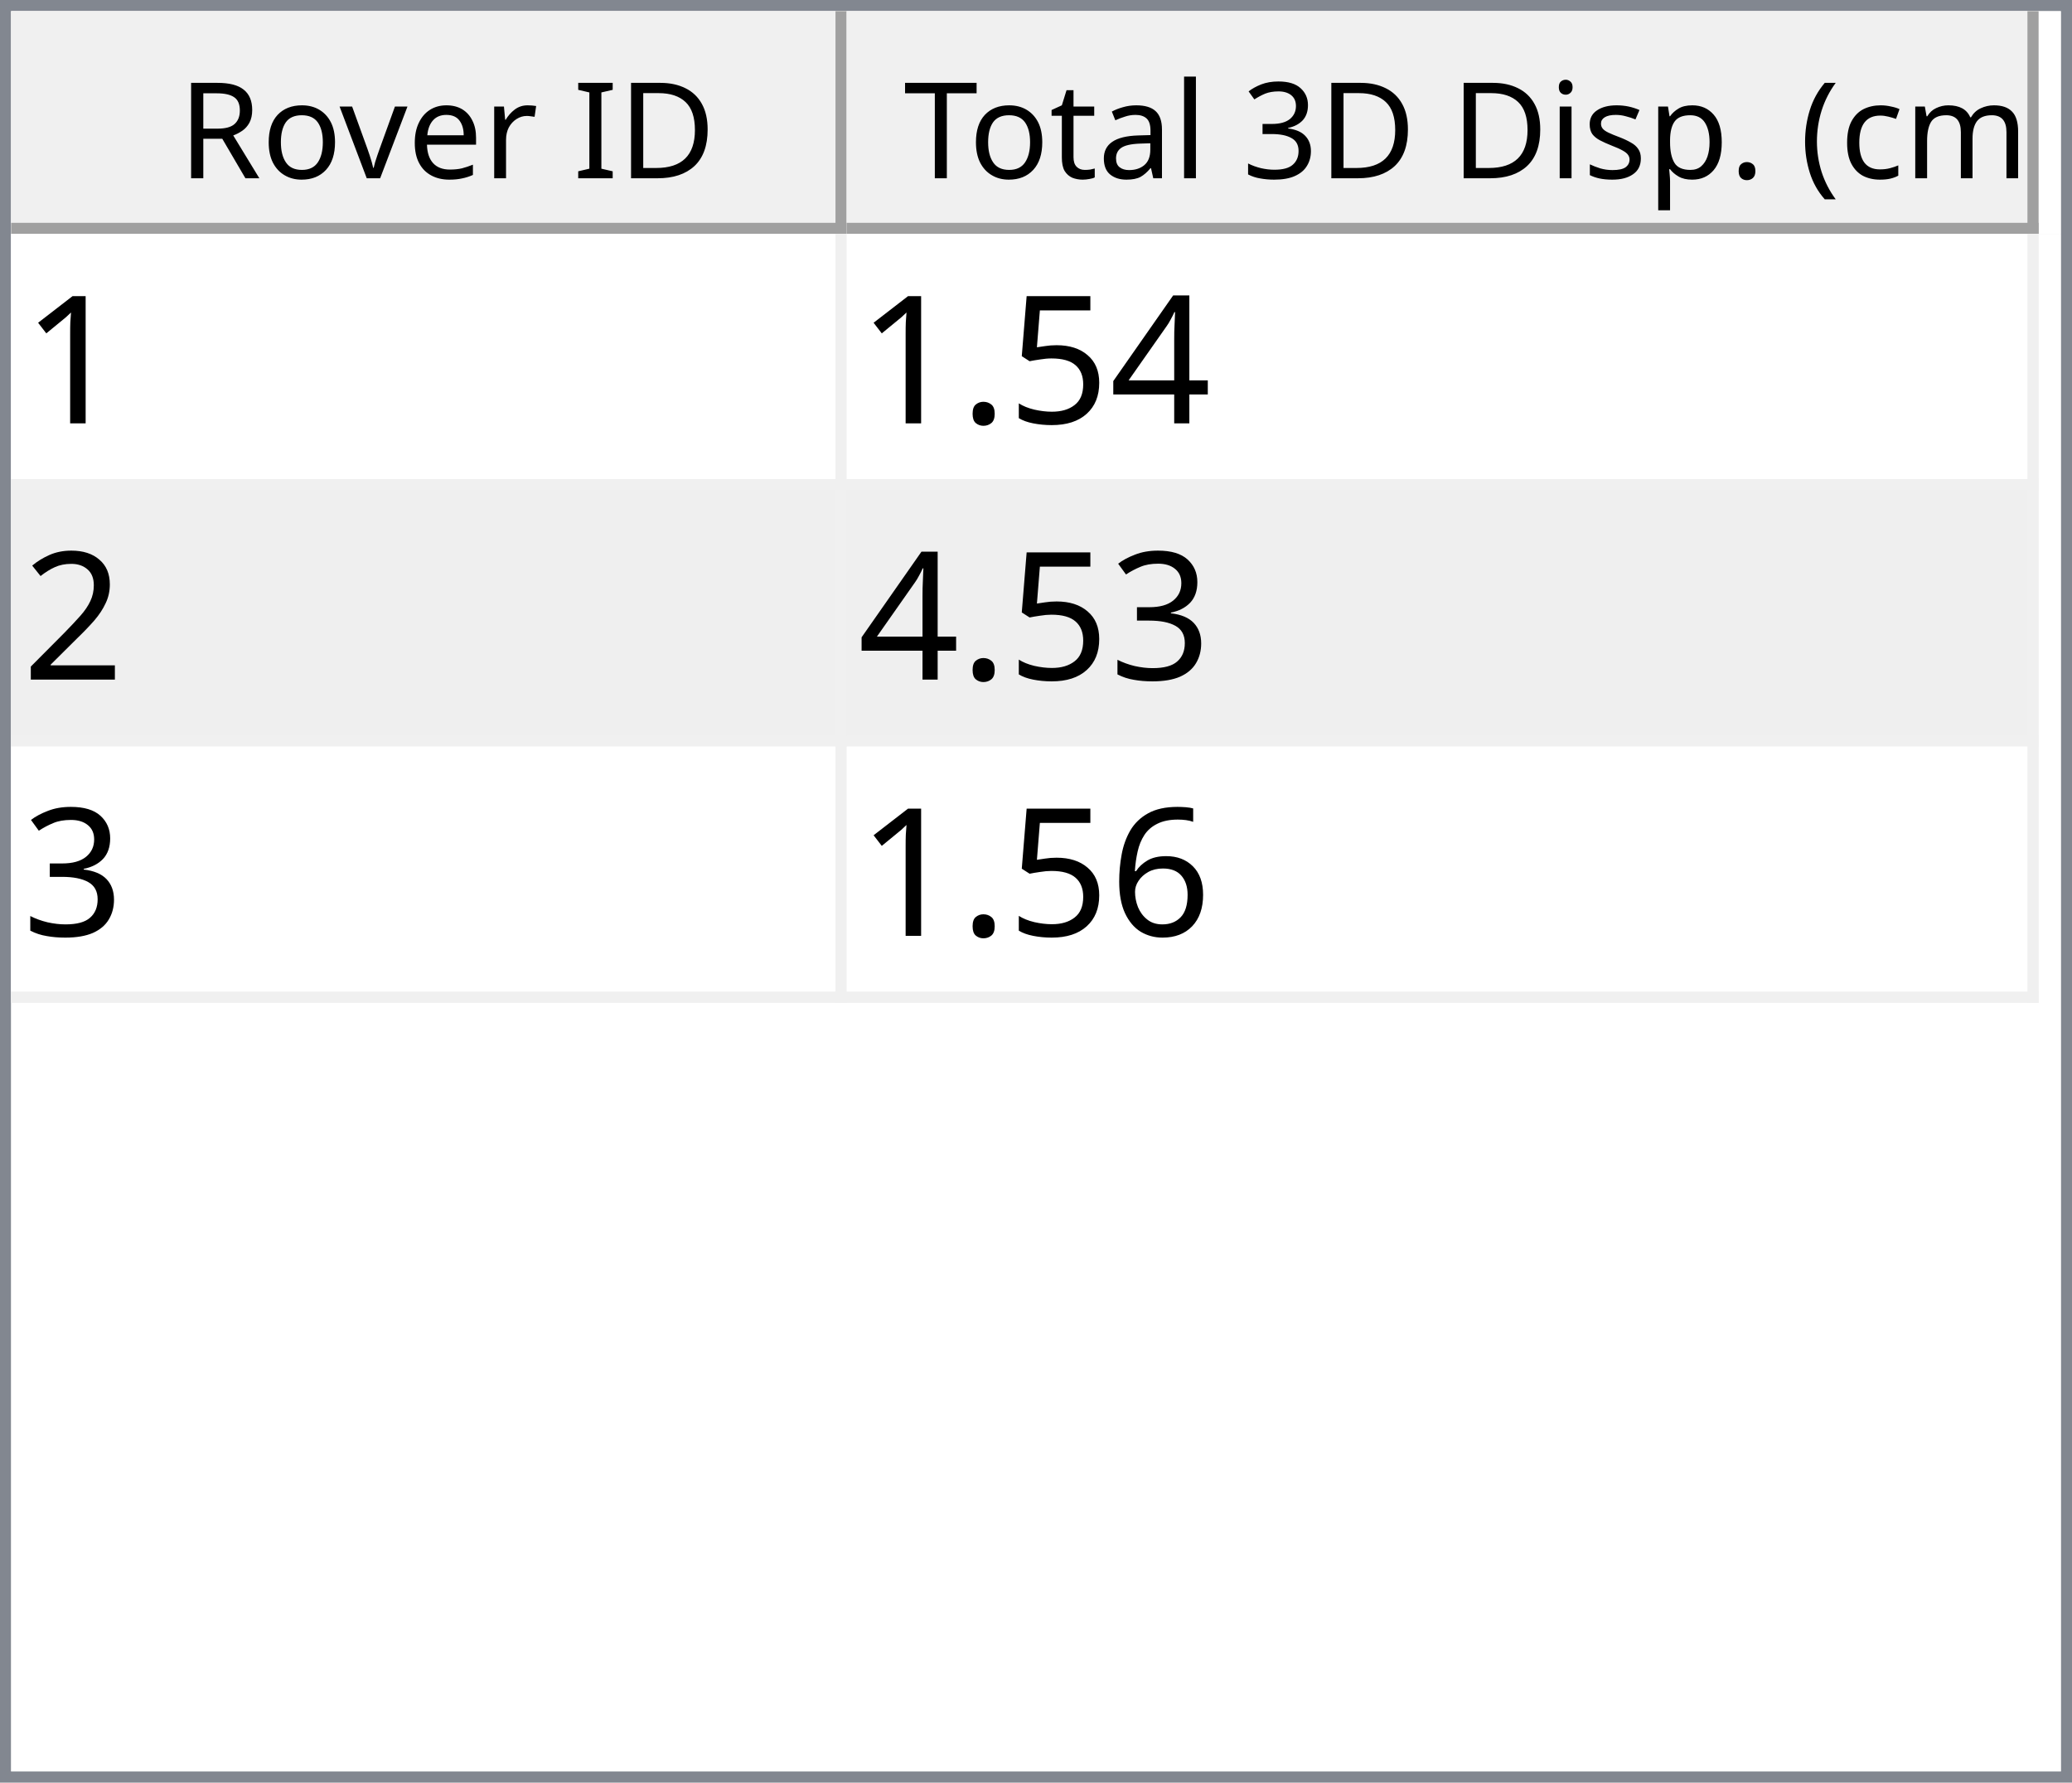
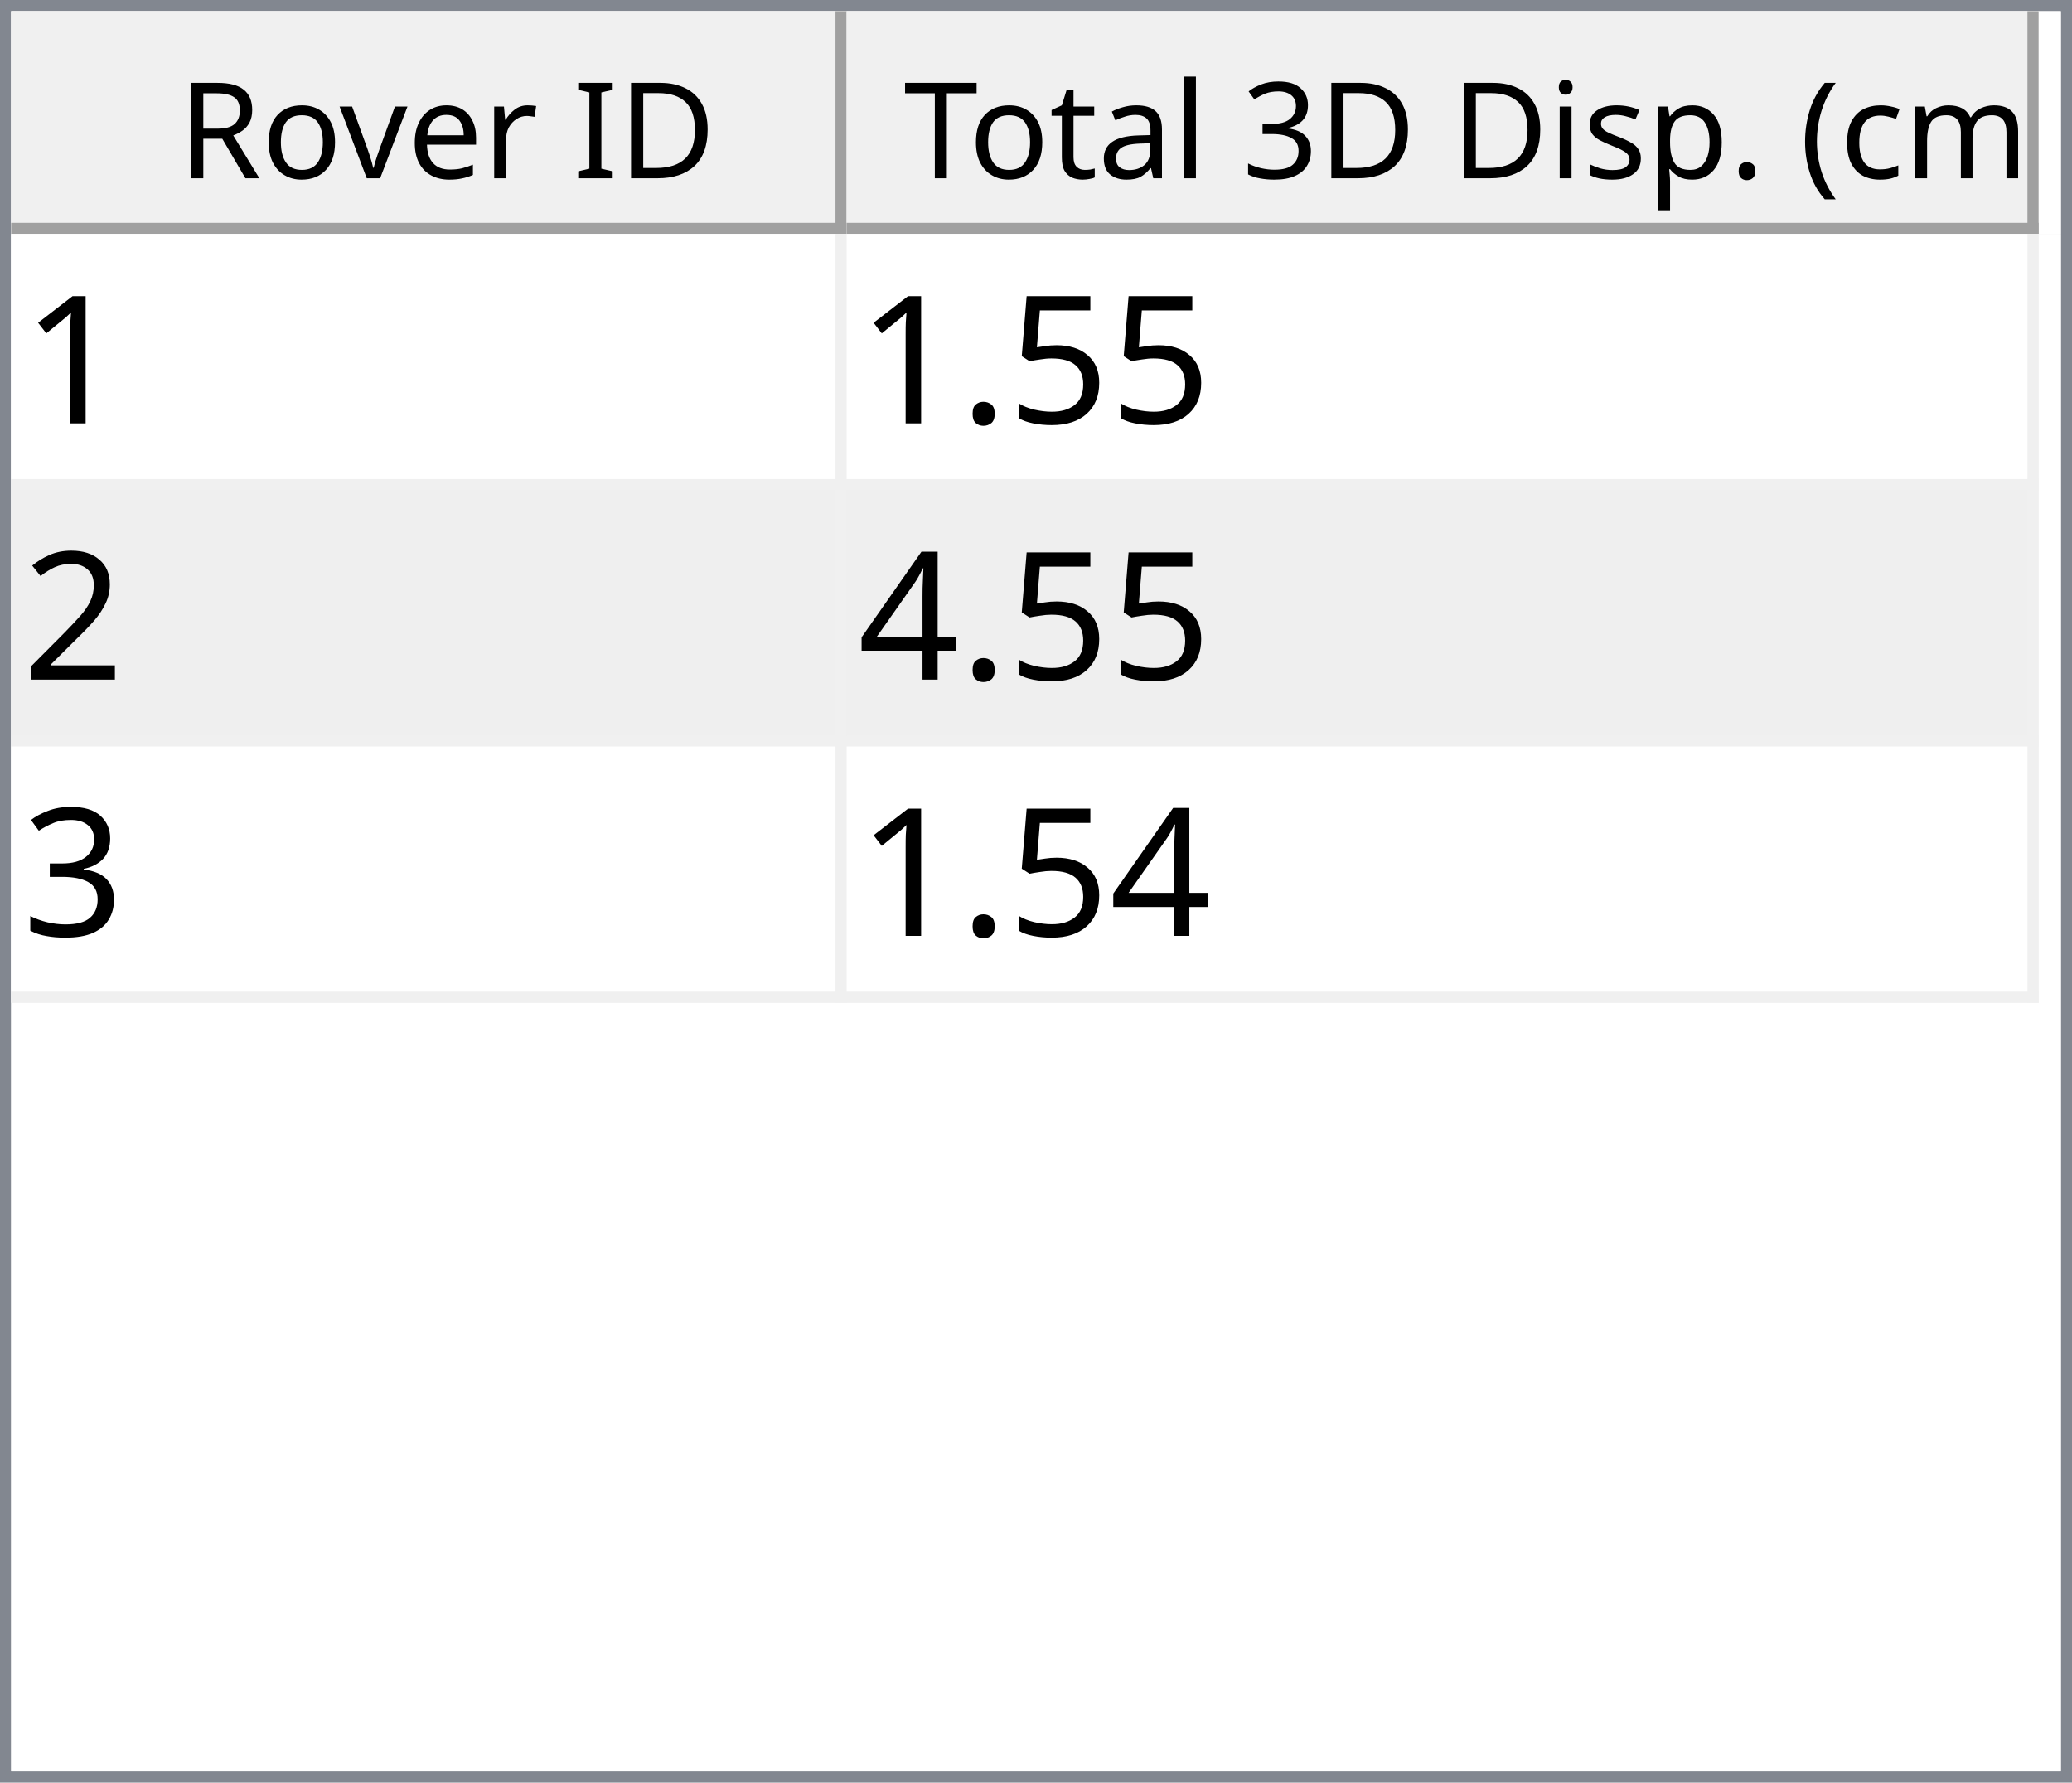
<svg xmlns="http://www.w3.org/2000/svg" style="fill-opacity:1; color-rendering:auto; color-interpolation:auto; text-rendering:auto; stroke:black; stroke-linecap:square; stroke-miterlimit:10; shape-rendering:auto; stroke-opacity:1; fill:black; stroke-dasharray:none; font-weight:normal; stroke-width:1; font-family:'Dialog'; font-style:normal; stroke-linejoin:miter; font-size:12px; stroke-dashoffset:0; image-rendering:auto;" width="186" height="160">
  <defs id="genericDefs" />
  <g>
    <defs id="defs1">
      <clipPath clipPathUnits="userSpaceOnUse" id="clipPath1">
        <path d="M0 0 L186 0 L186 160 L0 160 L0 0 Z" />
      </clipPath>
      <clipPath clipPathUnits="userSpaceOnUse" id="clipPath2">
        <path d="M0 0 L0 160 L186 160 L186 0 Z" />
      </clipPath>
      <clipPath clipPathUnits="userSpaceOnUse" id="clipPath3">
        <path d="M0 0 L0 20 L184 20 L184 0 Z" />
      </clipPath>
      <clipPath clipPathUnits="userSpaceOnUse" id="clipPath4">
        <path d="M0 0 L0 20 L75 20 L75 0 Z" />
      </clipPath>
      <clipPath clipPathUnits="userSpaceOnUse" id="clipPath5">
        <path d="M1 1 L1 19 L74 19 L74 1 Z" />
      </clipPath>
      <clipPath clipPathUnits="userSpaceOnUse" id="clipPath6">
        <path d="M0 0 L0 18 L73 18 L73 0 Z" />
      </clipPath>
      <clipPath clipPathUnits="userSpaceOnUse" id="clipPath7">
        <path d="M-0.5 -0.5 L-0.5 19.5 L74.5 19.5 L74.5 -0.5 Z" />
      </clipPath>
      <clipPath clipPathUnits="userSpaceOnUse" id="clipPath8">
        <path d="M0 0 L0 20 L107 20 L107 0 Z" />
      </clipPath>
      <clipPath clipPathUnits="userSpaceOnUse" id="clipPath9">
        <path d="M1 1 L1 19 L106 19 L106 1 Z" />
      </clipPath>
      <clipPath clipPathUnits="userSpaceOnUse" id="clipPath10">
        <path d="M0 0 L0 18 L105 18 L105 0 Z" />
      </clipPath>
      <clipPath clipPathUnits="userSpaceOnUse" id="clipPath11">
        <path d="M-0.5 -0.5 L-0.5 19.5 L106.5 19.5 L106.5 -0.5 Z" />
      </clipPath>
      <clipPath clipPathUnits="userSpaceOnUse" id="clipPath12">
        <path d="M0 0 L0 138 L184 138 L184 0 Z" />
      </clipPath>
      <clipPath clipPathUnits="userSpaceOnUse" id="clipPath13">
        <path d="M0 0 L0 69 L182 69 L182 0 Z" />
      </clipPath>
      <clipPath clipPathUnits="userSpaceOnUse" id="clipPath14">
        <path d="M-0.5 -0.5 L-0.5 68.5 L181.5 68.5 L181.5 -0.5 Z" />
      </clipPath>
      <clipPath clipPathUnits="userSpaceOnUse" id="clipPath15">
        <path d="M0 0 L0 22 L74 22 L74 0 Z" />
      </clipPath>
      <clipPath clipPathUnits="userSpaceOnUse" id="clipPath16">
        <path d="M0 0 L0 22 L106 22 L106 0 Z" />
      </clipPath>
      <font horiz-adv-x="64.551" id="font1">
        <font-face ascent="107.91" descent="25.098" units-per-em="100" style="font-style:normal; font-family:Segoe UI; font-weight:normal;" />
        <missing-glyph horiz-adv-x="64.551" d="M8.109 0 L8.109 68.266 L56.453 68.266 L56.453 0 L8.109 0 ZM15.328 7.234 L49.219 7.234 L49.219 61.031 L15.328 61.031 L15.328 7.234 Z" />
        <glyph unicode="D" horiz-adv-x="70.117" d="M9.188 0 L9.188 70.016 L28.516 70.016 Q65.531 70.016 65.531 35.891 Q65.531 19.672 55.25 9.836 Q44.969 0 27.734 0 L9.188 0 ZM17.391 62.594 L17.391 7.422 L27.828 7.422 Q41.609 7.422 49.273 14.797 Q56.938 22.172 56.938 35.688 Q56.938 62.594 28.328 62.594 L17.391 62.594 Z" />
        <glyph unicode="I" horiz-adv-x="26.611" d="M17.391 0 L9.188 0 L9.188 70.016 L17.391 70.016 L17.391 0 Z" />
        <glyph unicode=" " horiz-adv-x="27.393" d="" />
        <glyph unicode="r" horiz-adv-x="34.766" d="M34.188 41.891 Q32.078 43.5 28.125 43.5 Q23 43.5 19.555 38.672 Q16.109 33.844 16.109 25.484 L16.109 0 L8.109 0 L8.109 50 L16.109 50 L16.109 39.703 L16.312 39.703 Q18.016 44.969 21.531 47.922 Q25.047 50.875 29.391 50.875 Q32.516 50.875 34.188 50.203 L34.188 41.891 Z" />
        <glyph unicode="e" horiz-adv-x="52.295" d="M48.297 23 L12.984 23 Q13.188 14.656 17.484 10.109 Q21.781 5.562 29.297 5.562 Q37.75 5.562 44.828 11.141 L44.828 3.609 Q38.234 -1.172 27.391 -1.172 Q16.797 -1.172 10.742 5.641 Q4.688 12.453 4.688 24.812 Q4.688 36.469 11.305 43.82 Q17.922 51.172 27.734 51.172 Q37.547 51.172 42.922 44.828 Q48.297 38.484 48.297 27.203 L48.297 23 ZM40.094 29.781 Q40.047 36.719 36.75 40.578 Q33.453 44.438 27.594 44.438 Q21.922 44.438 17.969 40.383 Q14.016 36.328 13.094 29.781 L40.094 29.781 Z" />
        <glyph unicode="v" horiz-adv-x="47.9" d="M47.406 50 L27.484 0 L19.625 0 L0.688 50 L9.469 50 L22.172 13.672 Q23.578 9.672 23.922 6.688 L24.125 6.688 Q24.609 10.453 25.688 13.484 L38.969 50 L47.406 50 Z" />
        <glyph unicode="o" horiz-adv-x="58.594" d="M29 -1.172 Q17.922 -1.172 11.305 5.836 Q4.688 12.844 4.688 24.422 Q4.688 37.016 11.57 44.094 Q18.453 51.172 30.172 51.172 Q41.359 51.172 47.633 44.289 Q53.906 37.406 53.906 25.203 Q53.906 13.234 47.141 6.031 Q40.375 -1.172 29 -1.172 ZM29.594 44.438 Q21.875 44.438 17.383 39.188 Q12.891 33.938 12.891 24.703 Q12.891 15.828 17.43 10.695 Q21.969 5.562 29.594 5.562 Q37.359 5.562 41.531 10.594 Q45.703 15.625 45.703 24.906 Q45.703 34.281 41.531 39.359 Q37.359 44.438 29.594 44.438 Z" />
        <glyph unicode="R" horiz-adv-x="59.814" d="M59.375 0 L49.609 0 L37.891 19.625 Q36.281 22.359 34.766 24.289 Q33.25 26.219 31.664 27.438 Q30.078 28.656 28.25 29.219 Q26.422 29.781 24.125 29.781 L17.391 29.781 L17.391 0 L9.188 0 L9.188 70.016 L30.078 70.016 Q34.672 70.016 38.555 68.867 Q42.438 67.719 45.289 65.375 Q48.141 63.031 49.758 59.547 Q51.375 56.062 51.375 51.375 Q51.375 47.703 50.273 44.656 Q49.172 41.609 47.148 39.211 Q45.125 36.812 42.266 35.133 Q39.406 33.453 35.844 32.516 L35.844 32.328 Q37.594 31.547 38.891 30.547 Q40.188 29.547 41.359 28.18 Q42.531 26.812 43.68 25.078 Q44.828 23.344 46.234 21.047 L59.375 0 ZM17.391 62.594 L17.391 37.203 L28.516 37.203 Q31.594 37.203 34.203 38.133 Q36.812 39.062 38.719 40.797 Q40.625 42.531 41.703 45.047 Q42.781 47.562 42.781 50.688 Q42.781 56.297 39.141 59.445 Q35.5 62.594 28.609 62.594 L17.391 62.594 Z" />
        <glyph unicode=")" horiz-adv-x="30.176" d="M8.297 -15.922 L1.172 -15.922 Q16.406 2.344 16.406 26.812 Q16.406 51.469 1.078 70.016 L8.297 70.016 Q23.531 52.156 23.531 26.703 Q23.531 1.375 8.297 -15.922 Z" />
        <glyph unicode="m" horiz-adv-x="86.133" d="M79.109 0 L71.094 0 L71.094 28.719 Q71.094 37.016 68.531 40.727 Q65.969 44.438 59.906 44.438 Q54.781 44.438 51.195 39.75 Q47.609 35.062 47.609 28.516 L47.609 0 L39.594 0 L39.594 29.688 Q39.594 44.438 28.219 44.438 Q22.953 44.438 19.531 40.016 Q16.109 35.594 16.109 28.516 L16.109 0 L8.109 0 L8.109 50 L16.109 50 L16.109 42.094 L16.312 42.094 Q21.625 51.172 31.844 51.172 Q36.969 51.172 40.773 48.312 Q44.578 45.453 46 40.828 Q51.562 51.172 62.594 51.172 Q79.109 51.172 79.109 30.812 L79.109 0 Z" />
        <glyph unicode="c" horiz-adv-x="46.191" d="M42.188 2.297 Q36.422 -1.172 28.516 -1.172 Q17.828 -1.172 11.258 5.789 Q4.688 12.75 4.688 23.828 Q4.688 36.188 11.766 43.68 Q18.844 51.172 30.672 51.172 Q37.25 51.172 42.281 48.734 L42.281 40.531 Q36.719 44.438 30.375 44.438 Q22.703 44.438 17.797 38.945 Q12.891 33.453 12.891 24.516 Q12.891 15.719 17.508 10.641 Q22.125 5.562 29.891 5.562 Q36.422 5.562 42.188 9.906 L42.188 2.297 Z" />
        <glyph unicode="(" horiz-adv-x="30.176" d="M29.109 -15.922 L21.969 -15.922 Q6.844 1.375 6.844 26.703 Q6.844 52.156 21.969 70.016 L29.203 70.016 Q13.875 51.469 13.875 26.812 Q13.875 2.344 29.109 -15.922 Z" />
        <glyph unicode="." horiz-adv-x="21.68" d="M10.891 -1.078 Q8.641 -1.078 7.055 0.539 Q5.469 2.156 5.469 4.391 Q5.469 6.641 7.055 8.273 Q8.641 9.906 10.891 9.906 Q13.188 9.906 14.797 8.273 Q16.406 6.641 16.406 4.391 Q16.406 2.156 14.797 0.539 Q13.188 -1.078 10.891 -1.078 Z" />
        <glyph unicode="p" horiz-adv-x="58.789" d="M16.312 7.234 L16.109 7.234 L16.109 -23 L8.109 -23 L8.109 50 L16.109 50 L16.109 41.219 L16.312 41.219 Q22.219 51.172 33.594 51.172 Q43.266 51.172 48.688 44.461 Q54.109 37.75 54.109 26.469 Q54.109 13.922 48 6.375 Q41.891 -1.172 31.297 -1.172 Q21.578 -1.172 16.312 7.234 ZM16.109 27.391 L16.109 20.406 Q16.109 14.203 20.141 9.883 Q24.172 5.562 30.375 5.562 Q37.641 5.562 41.773 11.133 Q45.906 16.703 45.906 26.609 Q45.906 34.969 42.047 39.703 Q38.188 44.438 31.594 44.438 Q24.609 44.438 20.359 39.578 Q16.109 34.719 16.109 27.391 Z" />
        <glyph unicode="s" horiz-adv-x="42.432" d="M5.078 1.812 L5.078 10.406 Q11.625 5.562 19.484 5.562 Q30.031 5.562 30.031 12.594 Q30.031 14.594 29.125 15.992 Q28.219 17.391 26.68 18.461 Q25.141 19.531 23.07 20.383 Q21 21.234 18.609 22.172 Q15.281 23.484 12.766 24.828 Q10.25 26.172 8.57 27.859 Q6.891 29.547 6.031 31.695 Q5.172 33.844 5.172 36.719 Q5.172 40.234 6.789 42.945 Q8.406 45.656 11.086 47.484 Q13.766 49.312 17.211 50.242 Q20.656 51.172 24.312 51.172 Q30.812 51.172 35.938 48.922 L35.938 40.828 Q30.422 44.438 23.25 44.438 Q21 44.438 19.195 43.922 Q17.391 43.406 16.094 42.477 Q14.797 41.547 14.086 40.258 Q13.375 38.969 13.375 37.406 Q13.375 35.453 14.086 34.133 Q14.797 32.812 16.164 31.789 Q17.531 30.766 19.484 29.938 Q21.438 29.109 23.922 28.125 Q27.25 26.859 29.883 25.516 Q32.516 24.172 34.375 22.484 Q36.234 20.797 37.234 18.602 Q38.234 16.406 38.234 13.375 Q38.234 9.672 36.602 6.938 Q34.969 4.203 32.234 2.398 Q29.5 0.594 25.93 -0.289 Q22.359 -1.172 18.453 -1.172 Q10.75 -1.172 5.078 1.812 Z" />
        <glyph unicode="i" horiz-adv-x="24.219" d="M12.203 62.703 Q10.062 62.703 8.547 64.164 Q7.031 65.625 7.031 67.875 Q7.031 70.125 8.547 71.609 Q10.062 73.094 12.203 73.094 Q14.406 73.094 15.945 71.609 Q17.484 70.125 17.484 67.875 Q17.484 65.719 15.945 64.211 Q14.406 62.703 12.203 62.703 ZM16.109 0 L8.109 0 L8.109 50 L16.109 50 L16.109 0 Z" />
        <glyph unicode="3" horiz-adv-x="53.906" d="M46.531 19.828 Q46.531 15.094 44.75 11.211 Q42.969 7.328 39.719 4.57 Q36.469 1.812 31.93 0.297 Q27.391 -1.219 21.922 -1.219 Q11.922 -1.219 6 2.594 L6 11.188 Q13.094 5.609 22.219 5.609 Q25.875 5.609 28.828 6.539 Q31.781 7.469 33.906 9.227 Q36.031 10.984 37.18 13.477 Q38.328 15.969 38.328 19.094 Q38.328 32.812 18.797 32.812 L12.984 32.812 L12.984 39.594 L18.5 39.594 Q35.797 39.594 35.797 52.484 Q35.797 64.406 22.609 64.406 Q15.188 64.406 8.688 59.422 L8.688 67.188 Q15.375 71.188 24.609 71.188 Q29 71.188 32.57 69.969 Q36.141 68.75 38.68 66.555 Q41.219 64.359 42.609 61.281 Q44 58.203 44 54.5 Q44 40.672 30.031 36.719 L30.031 36.531 Q33.594 36.141 36.625 34.797 Q39.656 33.453 41.852 31.305 Q44.047 29.156 45.289 26.25 Q46.531 23.344 46.531 19.828 Z" />
        <glyph unicode="l" horiz-adv-x="24.219" d="M16.109 0 L8.109 0 L8.109 74.031 L16.109 74.031 L16.109 0 Z" />
        <glyph unicode="a" horiz-adv-x="50.879" d="M43.891 0 L35.891 0 L35.891 7.812 L35.688 7.812 Q30.469 -1.172 20.312 -1.172 Q12.844 -1.172 8.617 2.781 Q4.391 6.734 4.391 13.281 Q4.391 27.297 20.906 29.594 L35.891 31.688 Q35.891 44.438 25.594 44.438 Q16.547 44.438 9.281 38.281 L9.281 46.484 Q16.656 51.172 26.266 51.172 Q43.891 51.172 43.891 32.516 L43.891 0 ZM35.891 25.297 L23.828 23.641 Q18.266 22.859 15.43 20.875 Q12.594 18.891 12.594 13.875 Q12.594 10.203 15.211 7.883 Q17.828 5.562 22.172 5.562 Q28.125 5.562 32.008 9.742 Q35.891 13.922 35.891 20.312 L35.891 25.297 Z" />
        <glyph unicode="t" horiz-adv-x="33.887" d="M31.297 0.484 Q28.469 -1.078 23.828 -1.078 Q10.688 -1.078 10.688 13.578 L10.688 43.172 L2.094 43.172 L2.094 50 L10.688 50 L10.688 62.203 L18.703 64.797 L18.703 50 L31.297 50 L31.297 43.172 L18.703 43.172 L18.703 14.984 Q18.703 9.969 20.414 7.82 Q22.125 5.672 26.078 5.672 Q29.109 5.672 31.297 7.328 L31.297 0.484 Z" />
        <glyph unicode="T" horiz-adv-x="52.393" d="M50.594 62.594 L30.375 62.594 L30.375 0 L22.172 0 L22.172 62.594 L2 62.594 L2 70.016 L50.594 70.016 L50.594 62.594 Z" />
      </font>
      <font horiz-adv-x="75.0" id="font2">
        <font-face ascent="100.537" descent="21.973" units-per-em="100" style="font-style:normal; font-family:sans-serif; font-weight:normal;" />
        <missing-glyph horiz-adv-x="75.0" d="M12.5 0 L12.5 62.5 L62.5 62.5 L62.5 0 L12.5 0 ZM14.062 1.562 L60.938 1.562 L60.938 60.938 L14.062 60.938 L14.062 1.562 Z" />
        <glyph unicode="1" horiz-adv-x="55.615" d="M37.25 0 L28.469 0 L28.469 56 Q25.297 52.984 20.141 49.953 Q14.984 46.922 10.891 45.406 L10.891 53.906 Q18.266 57.375 23.781 62.305 Q29.297 67.234 31.594 71.875 L37.25 71.875 L37.25 0 Z" />
-         <glyph unicode="4" horiz-adv-x="55.615" d="M32.328 0 L32.328 17.141 L1.266 17.141 L1.266 25.203 L33.938 71.578 L41.109 71.578 L41.109 25.203 L50.781 25.203 L50.781 17.141 L41.109 17.141 L41.109 0 L32.328 0 ZM32.328 25.203 L32.328 57.469 L9.906 25.203 L32.328 25.203 Z" />
        <glyph unicode="5" horiz-adv-x="55.615" d="M4.156 18.75 L13.375 19.531 Q14.406 12.797 18.141 9.398 Q21.875 6 27.156 6 Q33.5 6 37.891 10.789 Q42.281 15.578 42.281 23.484 Q42.281 31 38.062 35.352 Q33.844 39.703 27 39.703 Q22.75 39.703 19.336 37.773 Q15.922 35.844 13.969 32.766 L5.719 33.844 L12.641 70.609 L48.25 70.609 L48.25 62.203 L19.672 62.203 L15.828 42.969 Q22.266 47.469 29.344 47.469 Q38.719 47.469 45.164 40.969 Q51.609 34.469 51.609 24.266 Q51.609 14.547 45.953 7.469 Q39.062 -1.219 27.156 -1.219 Q17.391 -1.219 11.211 4.25 Q5.031 9.719 4.156 18.75 Z" />
        <glyph unicode="." horiz-adv-x="27.783" d="M9.078 0 L9.078 10.016 L19.094 10.016 L19.094 0 L9.078 0 Z" />
        <glyph unicode="2" horiz-adv-x="55.615" d="M50.344 8.453 L50.344 0 L3.031 0 Q2.938 3.172 4.047 6.109 Q5.859 10.938 9.836 15.625 Q13.812 20.312 21.344 26.469 Q33.016 36.031 37.117 41.625 Q41.219 47.219 41.219 52.203 Q41.219 57.422 37.477 61.008 Q33.734 64.594 27.734 64.594 Q21.391 64.594 17.578 60.789 Q13.766 56.984 13.719 50.25 L4.688 51.172 Q5.609 61.281 11.664 66.578 Q17.719 71.875 27.938 71.875 Q38.234 71.875 44.242 66.164 Q50.25 60.453 50.25 52 Q50.25 47.703 48.492 43.555 Q46.734 39.406 42.656 34.812 Q38.578 30.219 29.109 22.219 Q21.188 15.578 18.945 13.211 Q16.703 10.844 15.234 8.453 L50.344 8.453 Z" />
+         <glyph unicode="4" horiz-adv-x="55.615" d="M32.328 0 L32.328 17.141 L1.266 17.141 L1.266 25.203 L33.938 71.578 L41.109 71.578 L41.109 25.203 L50.781 25.203 L50.781 17.141 L41.109 17.141 L41.109 0 L32.328 0 ZM32.328 25.203 L32.328 57.469 L9.906 25.203 L32.328 25.203 Z" />
        <glyph unicode="3" horiz-adv-x="55.615" d="M4.203 18.891 L12.984 20.062 Q14.5 12.594 18.141 9.297 Q21.781 6 27 6 Q33.203 6 37.477 10.297 Q41.75 14.594 41.75 20.953 Q41.75 27 37.797 30.93 Q33.844 34.859 27.734 34.859 Q25.25 34.859 21.531 33.891 L22.516 41.609 Q23.391 41.5 23.922 41.5 Q29.547 41.5 34.039 44.43 Q38.531 47.359 38.531 53.469 Q38.531 58.297 35.258 61.477 Q31.984 64.656 26.812 64.656 Q21.688 64.656 18.266 61.43 Q14.844 58.203 13.875 51.766 L5.078 53.328 Q6.688 62.156 12.398 67.016 Q18.109 71.875 26.609 71.875 Q32.469 71.875 37.398 69.359 Q42.328 66.844 44.945 62.5 Q47.562 58.156 47.562 53.266 Q47.562 48.641 45.07 44.828 Q42.578 41.016 37.703 38.766 Q44.047 37.312 47.562 32.695 Q51.078 28.078 51.078 21.141 Q51.078 11.766 44.242 5.25 Q37.406 -1.266 26.953 -1.266 Q17.531 -1.266 11.305 4.352 Q5.078 9.969 4.203 18.891 Z" />
-         <glyph unicode="6" horiz-adv-x="55.615" d="M49.75 54.047 L41.016 53.375 Q39.844 58.547 37.703 60.891 Q34.125 64.656 28.906 64.656 Q24.703 64.656 21.531 62.312 Q17.391 59.281 14.992 53.469 Q12.594 47.656 12.5 36.922 Q15.672 41.75 20.266 44.094 Q24.859 46.438 29.891 46.438 Q38.672 46.438 44.852 39.969 Q51.031 33.5 51.031 23.25 Q51.031 16.5 48.125 10.719 Q45.219 4.938 40.141 1.859 Q35.062 -1.219 28.609 -1.219 Q17.625 -1.219 10.695 6.859 Q3.766 14.938 3.766 33.5 Q3.766 54.25 11.422 63.672 Q18.109 71.875 29.438 71.875 Q37.891 71.875 43.289 67.141 Q48.688 62.406 49.75 54.047 ZM13.875 23.188 Q13.875 18.656 15.797 14.508 Q17.719 10.359 21.188 8.18 Q24.656 6 28.469 6 Q34.031 6 38.039 10.492 Q42.047 14.984 42.047 22.703 Q42.047 30.125 38.086 34.398 Q34.125 38.672 28.125 38.672 Q22.172 38.672 18.023 34.398 Q13.875 30.125 13.875 23.188 Z" />
      </font>
    </defs>
    <g style="fill:white; stroke:white;">
      <rect x="0" y="0" width="186" style="clip-path:url(#clipPath1); stroke:none;" height="160" />
    </g>
    <g style="fill:white; text-rendering:optimizeSpeed; color-rendering:optimizeSpeed; image-rendering:optimizeSpeed; shape-rendering:crispEdges; stroke:white; color-interpolation:sRGB;">
      <rect x="0" width="186" height="160" y="0" style="stroke:none;" />
      <path style="stroke:none;" d="M0 160 L186 160 L186 0 L0 0 Z" />
    </g>
    <g style="fill:rgb(240,240,240); font-family:'Segoe UI'; stroke:rgb(240,240,240);">
      <rect x="0" y="0" width="186" style="clip-path:url(#clipPath2); stroke:none;" height="160" />
    </g>
    <g style="fill:rgb(130,135,144); font-family:'Segoe UI'; stroke:rgb(130,135,144);">
      <path d="M0 0 L186 0 L186 160 L0 160 L0 0 ZM1 1 L185 1 L185 159 L1 159 L1 1 Z" style="fill-rule:evenodd; clip-path:url(#clipPath2); stroke:none;" />
    </g>
    <g style="fill:white; font-family:'Segoe UI'; stroke:white;" transform="translate(1,1)">
      <rect x="0" y="0" width="184" style="clip-path:url(#clipPath3); stroke:none;" height="20" />
    </g>
    <g style="fill:rgb(240,240,240); font-family:'Segoe UI'; stroke:rgb(240,240,240);" transform="translate(1,1)">
      <rect x="0" y="0" width="75" style="clip-path:url(#clipPath4); stroke:none;" height="20" />
    </g>
    <g style="font-family:'Segoe UI';" transform="translate(2,2)">
      <text x="14" xml:space="preserve" y="14" style="clip-path:url(#clipPath6); stroke:none;">Rover ID</text>
    </g>
    <g style="fill:rgb(160,160,160); font-family:'Segoe UI'; stroke:rgb(160,160,160); stroke-linejoin:bevel;" transform="translate(1.5,1.5)">
      <line x1="74" x2="74" y1="0" style="fill:none; clip-path:url(#clipPath7);" y2="19" />
    </g>
    <g style="fill:rgb(160,160,160); font-family:'Segoe UI'; stroke:rgb(160,160,160); stroke-linejoin:bevel;" transform="matrix(1,0,0,1,1,1) translate(0.5,0.5)">
      <line x1="0" x2="74" y1="19" style="fill:none; clip-path:url(#clipPath7);" y2="19" />
    </g>
    <g style="fill:rgb(240,240,240); font-family:'Segoe UI'; stroke:rgb(240,240,240);" transform="translate(76,1)">
      <rect x="0" y="0" width="107" style="clip-path:url(#clipPath8); stroke:none;" height="20" />
    </g>
    <g style="font-family:'Segoe UI';" transform="translate(77,2)">
      <text x="1" xml:space="preserve" y="14" style="clip-path:url(#clipPath10); stroke:none;"> Total 3D Disp. (cm)</text>
    </g>
    <g style="fill:rgb(160,160,160); font-family:'Segoe UI'; stroke:rgb(160,160,160); stroke-linejoin:bevel;" transform="translate(76.5,1.5)">
      <line x1="106" x2="106" y1="0" style="fill:none; clip-path:url(#clipPath11);" y2="19" />
    </g>
    <g style="fill:rgb(160,160,160); font-family:'Segoe UI'; stroke:rgb(160,160,160); stroke-linejoin:bevel;" transform="matrix(1,0,0,1,76,1) translate(0.5,0.5)">
      <line x1="0" x2="106" y1="19" style="fill:none; clip-path:url(#clipPath11);" y2="19" />
    </g>
    <g style="fill:white; font-family:'Segoe UI'; stroke:white;" transform="translate(1,21)">
      <rect x="0" y="0" width="184" style="clip-path:url(#clipPath12); stroke:none;" height="138" />
    </g>
    <g style="fill:rgb(240,240,240); font-size:16px; font-family:sans-serif; stroke:rgb(240,240,240);" transform="translate(1,21)">
      <rect x="0" y="0" width="182" style="clip-path:url(#clipPath13); stroke:none;" height="69" />
      <line transform="translate(0.5,0.5)" x1="0" x2="181" y1="22" style="clip-path:url(#clipPath14); fill:none; stroke-linejoin:bevel;" y2="22" />
    </g>
    <g transform="matrix(1,0,0,1,1,21) translate(0.5,0.5)" style="fill:rgb(240,240,240); font-size:16px; font-family:sans-serif; stroke:rgb(240,240,240); stroke-linejoin:bevel;">
      <line x1="0" x2="181" y1="45" style="fill:none; clip-path:url(#clipPath14);" y2="45" />
    </g>
    <g transform="matrix(1,0,0,1,1,21) translate(0.5,0.5)" style="fill:rgb(240,240,240); font-size:16px; font-family:sans-serif; stroke:rgb(240,240,240); stroke-linejoin:bevel;">
      <line x1="0" x2="181" y1="68" style="fill:none; clip-path:url(#clipPath14);" y2="68" />
    </g>
    <g transform="matrix(1,0,0,1,1,21) translate(0.5,0.5)" style="fill:rgb(240,240,240); font-size:16px; font-family:sans-serif; stroke:rgb(240,240,240); stroke-linejoin:bevel;">
      <line x1="74" x2="74" y1="0" style="fill:none; clip-path:url(#clipPath14);" y2="68" />
    </g>
    <g transform="matrix(1,0,0,1,1,21) translate(0.5,0.5)" style="fill:rgb(240,240,240); font-size:16px; font-family:sans-serif; stroke:rgb(240,240,240); stroke-linejoin:bevel;">
      <line x1="181" x2="181" y1="0" style="fill:none; clip-path:url(#clipPath14);" y2="68" />
    </g>
    <g style="fill:white; font-size:16px; font-family:sans-serif; stroke:white;" transform="matrix(1,0,0,1,1,21)">
      <rect x="0" y="0" width="74" style="clip-path:url(#clipPath15); stroke:none;" height="22" />
      <text x="1" y="17" style="fill:black; clip-path:url(#clipPath15); stroke:none;" xml:space="preserve">1</text>
    </g>
    <g style="fill:white; font-size:16px; font-family:sans-serif; stroke:white;" transform="matrix(1,0,0,1,1,21) translate(75,0)">
      <rect x="0" y="0" width="106" style="clip-path:url(#clipPath16); stroke:none;" height="22" />
-       <text x="1" y="17" style="fill:black; clip-path:url(#clipPath16); stroke:none;" xml:space="preserve">1.54</text>
+       <text x="1" y="17" style="fill:black; clip-path:url(#clipPath16); stroke:none;" xml:space="preserve">1.55</text>
    </g>
    <g style="fill:rgb(239,239,239); font-size:16px; font-family:sans-serif; stroke:rgb(239,239,239);" transform="matrix(1,0,0,1,1,21) translate(0,23)">
      <rect x="0" y="0" width="74" style="clip-path:url(#clipPath15); stroke:none;" height="22" />
      <text x="1" y="17" style="fill:black; clip-path:url(#clipPath15); stroke:none;" xml:space="preserve">2</text>
    </g>
    <g style="fill:rgb(239,239,239); font-size:16px; font-family:sans-serif; stroke:rgb(239,239,239);" transform="matrix(1,0,0,1,1,21) translate(75,23)">
      <rect x="0" y="0" width="106" style="clip-path:url(#clipPath16); stroke:none;" height="22" />
-       <text x="1" y="17" style="fill:black; clip-path:url(#clipPath16); stroke:none;" xml:space="preserve">4.53</text>
+       <text x="1" y="17" style="fill:black; clip-path:url(#clipPath16); stroke:none;" xml:space="preserve">4.55</text>
    </g>
    <g style="fill:white; font-size:16px; font-family:sans-serif; stroke:white;" transform="matrix(1,0,0,1,1,21) translate(0,46)">
      <rect x="0" y="0" width="74" style="clip-path:url(#clipPath15); stroke:none;" height="22" />
      <text x="1" y="17" style="fill:black; clip-path:url(#clipPath15); stroke:none;" xml:space="preserve">3</text>
    </g>
    <g style="fill:white; font-size:16px; font-family:sans-serif; stroke:white;" transform="matrix(1,0,0,1,1,21) translate(75,46)">
      <rect x="0" y="0" width="106" style="clip-path:url(#clipPath16); stroke:none;" height="22" />
-       <text x="1" y="17" style="fill:black; clip-path:url(#clipPath16); stroke:none;" xml:space="preserve">1.56</text>
+       <text x="1" y="17" style="fill:black; clip-path:url(#clipPath16); stroke:none;" xml:space="preserve">1.54</text>
    </g>
  </g>
</svg>
